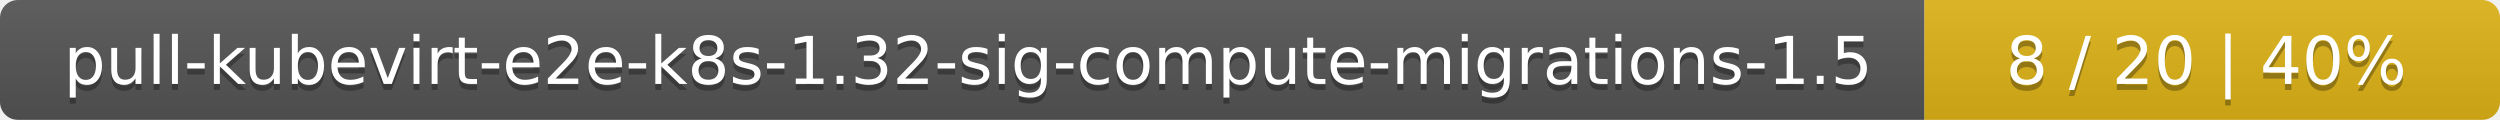
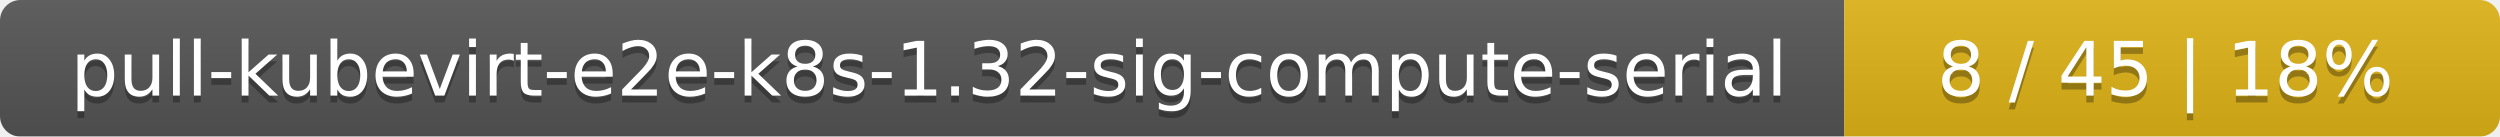
- <svg xmlns="http://www.w3.org/2000/svg" width="417" height="20">
+ <svg xmlns="http://www.w3.org/2000/svg" width="366" height="20">
  <linearGradient id="smooth" x2="0" y2="100%">
    <stop offset="0" stop-color="#bbb" stop-opacity=".1" />
    <stop offset="1" stop-opacity=".1" />
  </linearGradient>
  <mask id="round">
-     <rect width="417" height="20" rx="3" fill="#fff" />
+     <rect width="366" height="20" rx="3" fill="#fff" />
  </mask>
  <g mask="url(#round)">
-     <rect width="321" height="20" fill="#555" />
-     <rect x="321" width="96" height="20" fill="#dfb317" />
-     <rect width="417" height="20" fill="url(#smooth)" />
+     <rect width="270" height="20" fill="#555" />
+     <rect x="270" width="96" height="20" fill="#dfb317" />
+     <rect width="366" height="20" fill="url(#smooth)" />
  </g>
  <g fill="#fff" text-anchor="middle" font-family="DejaVu Sans,Verdana,Geneva,sans-serif" font-size="11">
-     <text x="161.5" y="15" fill="#010101" fill-opacity=".3">pull-kubevirt-e2e-k8s-1.32-sig-compute-migrations-1.5</text>
-     <text x="161.5" y="14">pull-kubevirt-e2e-k8s-1.32-sig-compute-migrations-1.5</text>
-     <text x="368" y="15" fill="#010101" fill-opacity=".3">8 / 20    |    40%</text>
-     <text x="368" y="14">8 / 20    |    40%</text>
+     <text x="136" y="15" fill="#010101" fill-opacity=".3">pull-kubevirt-e2e-k8s-1.32-sig-compute-serial</text>
+     <text x="136" y="14">pull-kubevirt-e2e-k8s-1.32-sig-compute-serial</text>
+     <text x="317" y="15" fill="#010101" fill-opacity=".3">8 / 45    |    18%</text>
+     <text x="317" y="14">8 / 45    |    18%</text>
  </g>
</svg>
